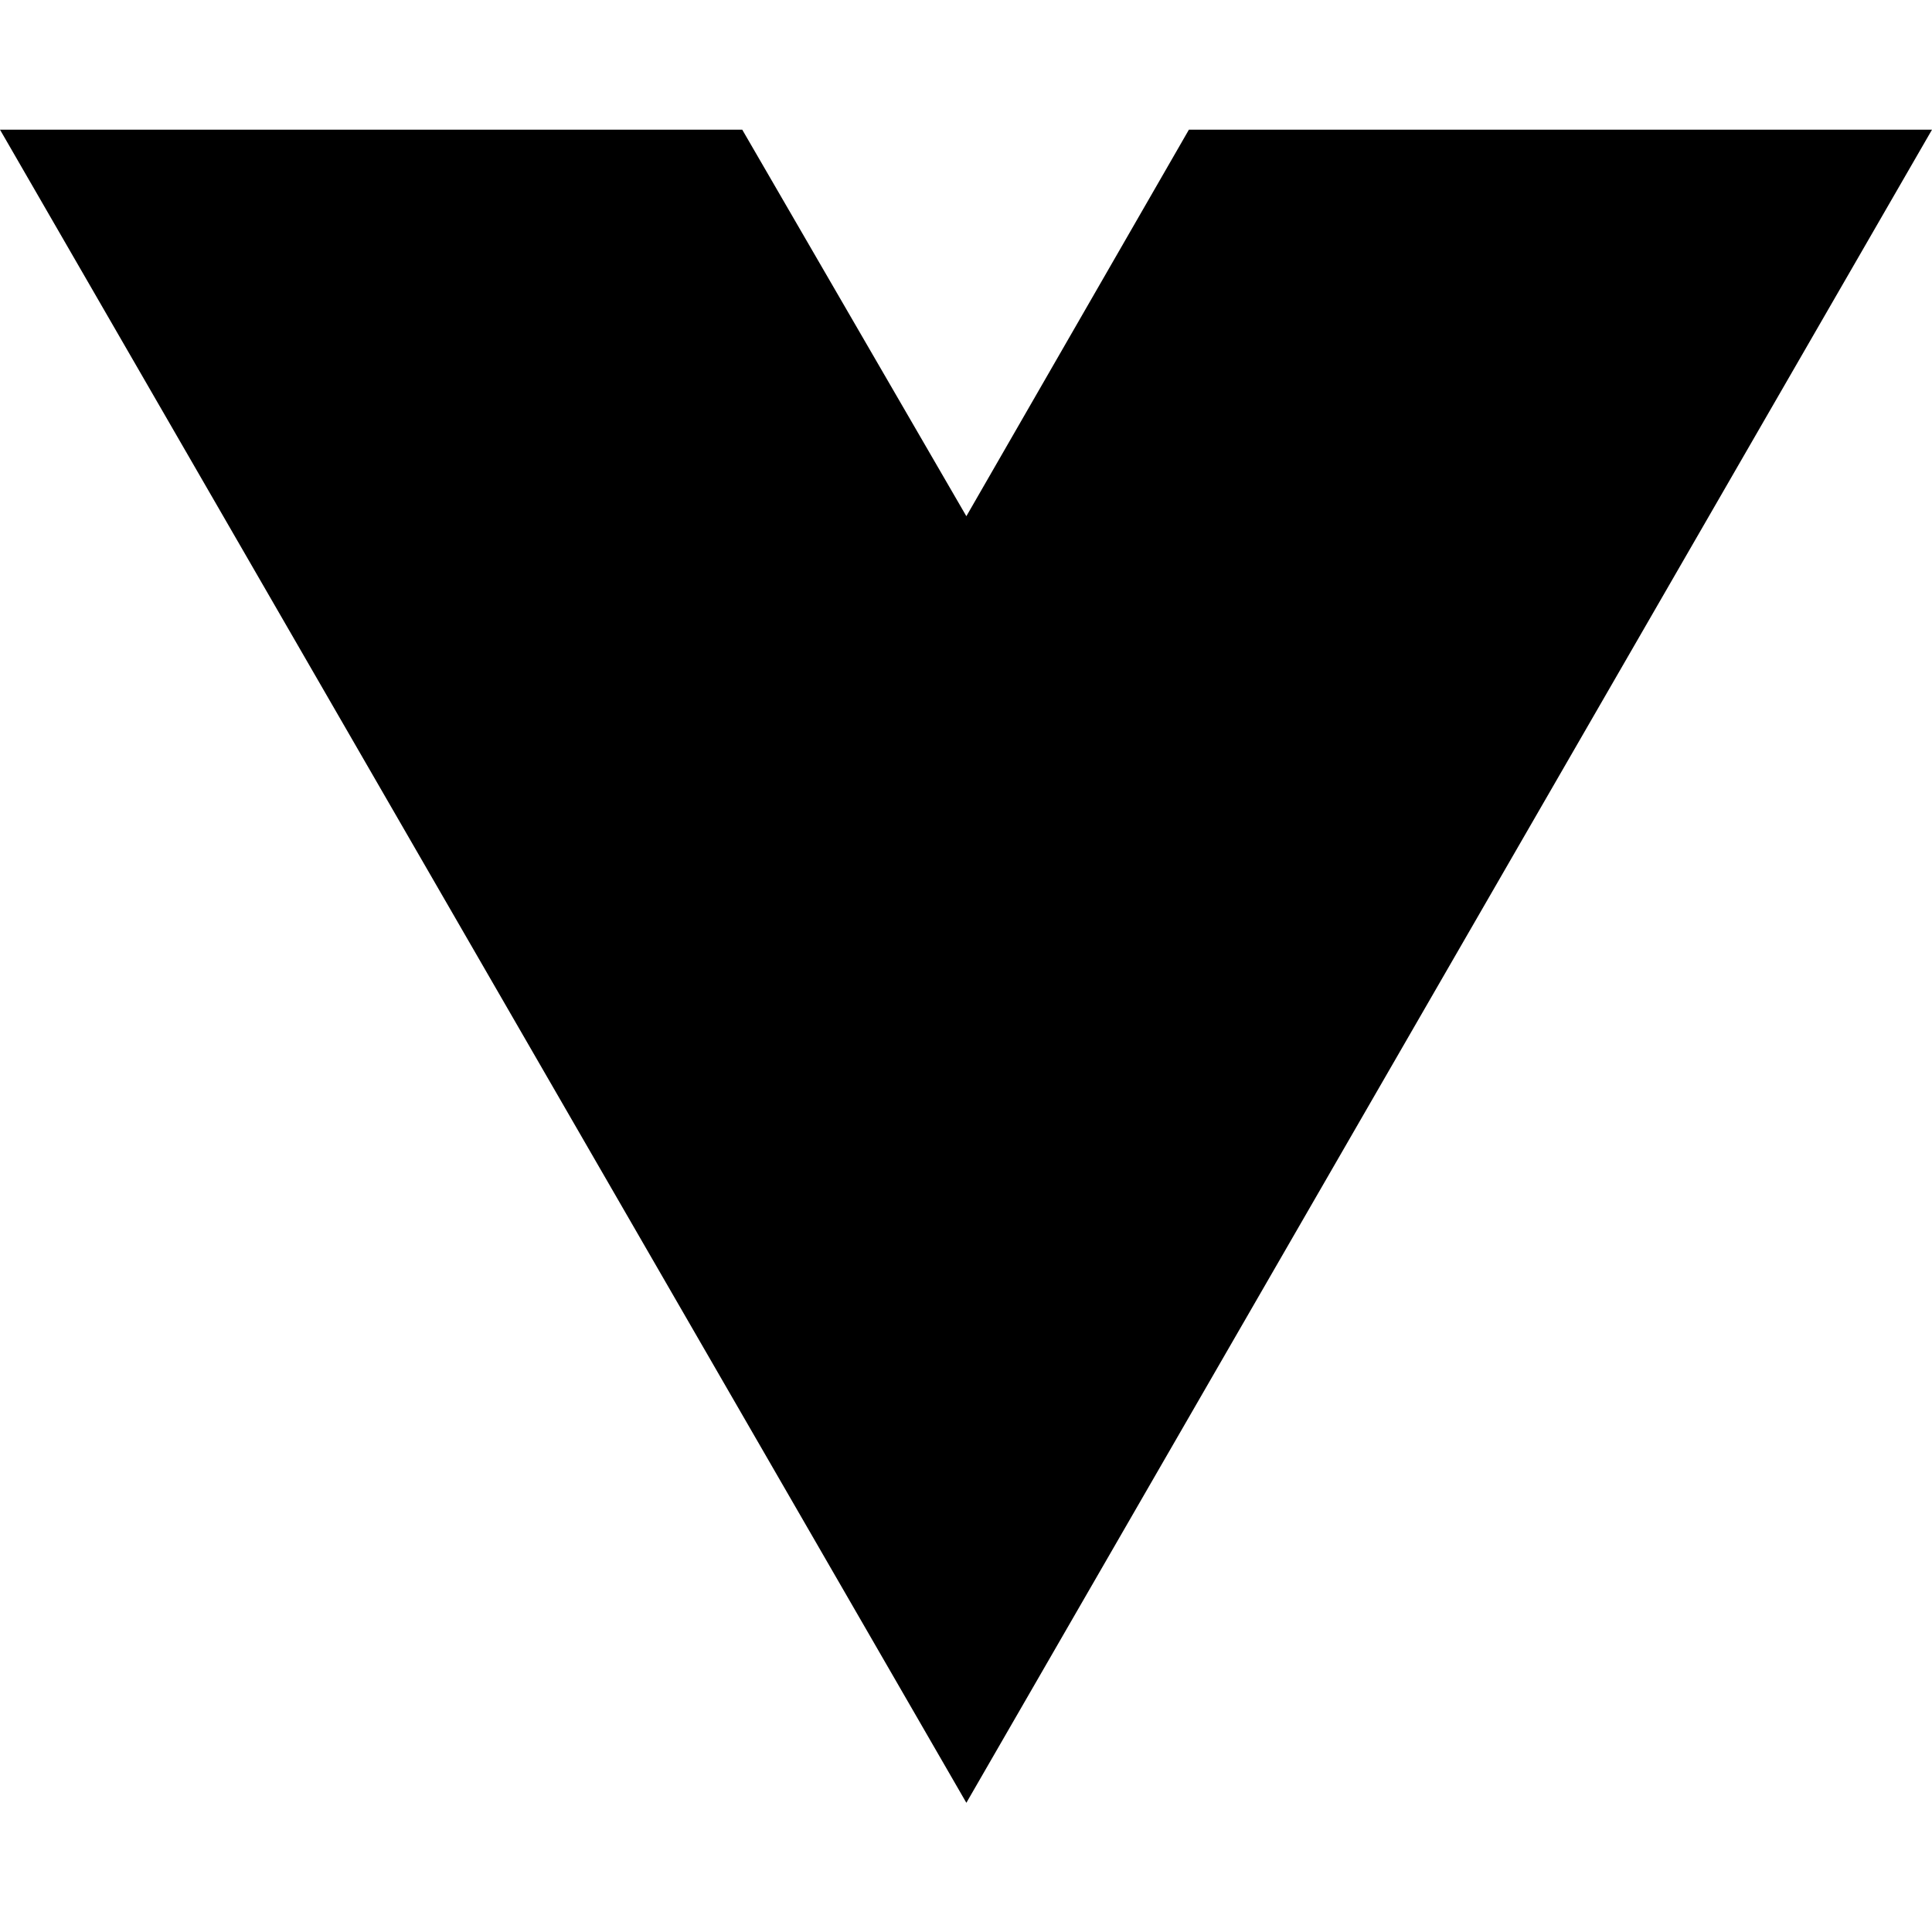
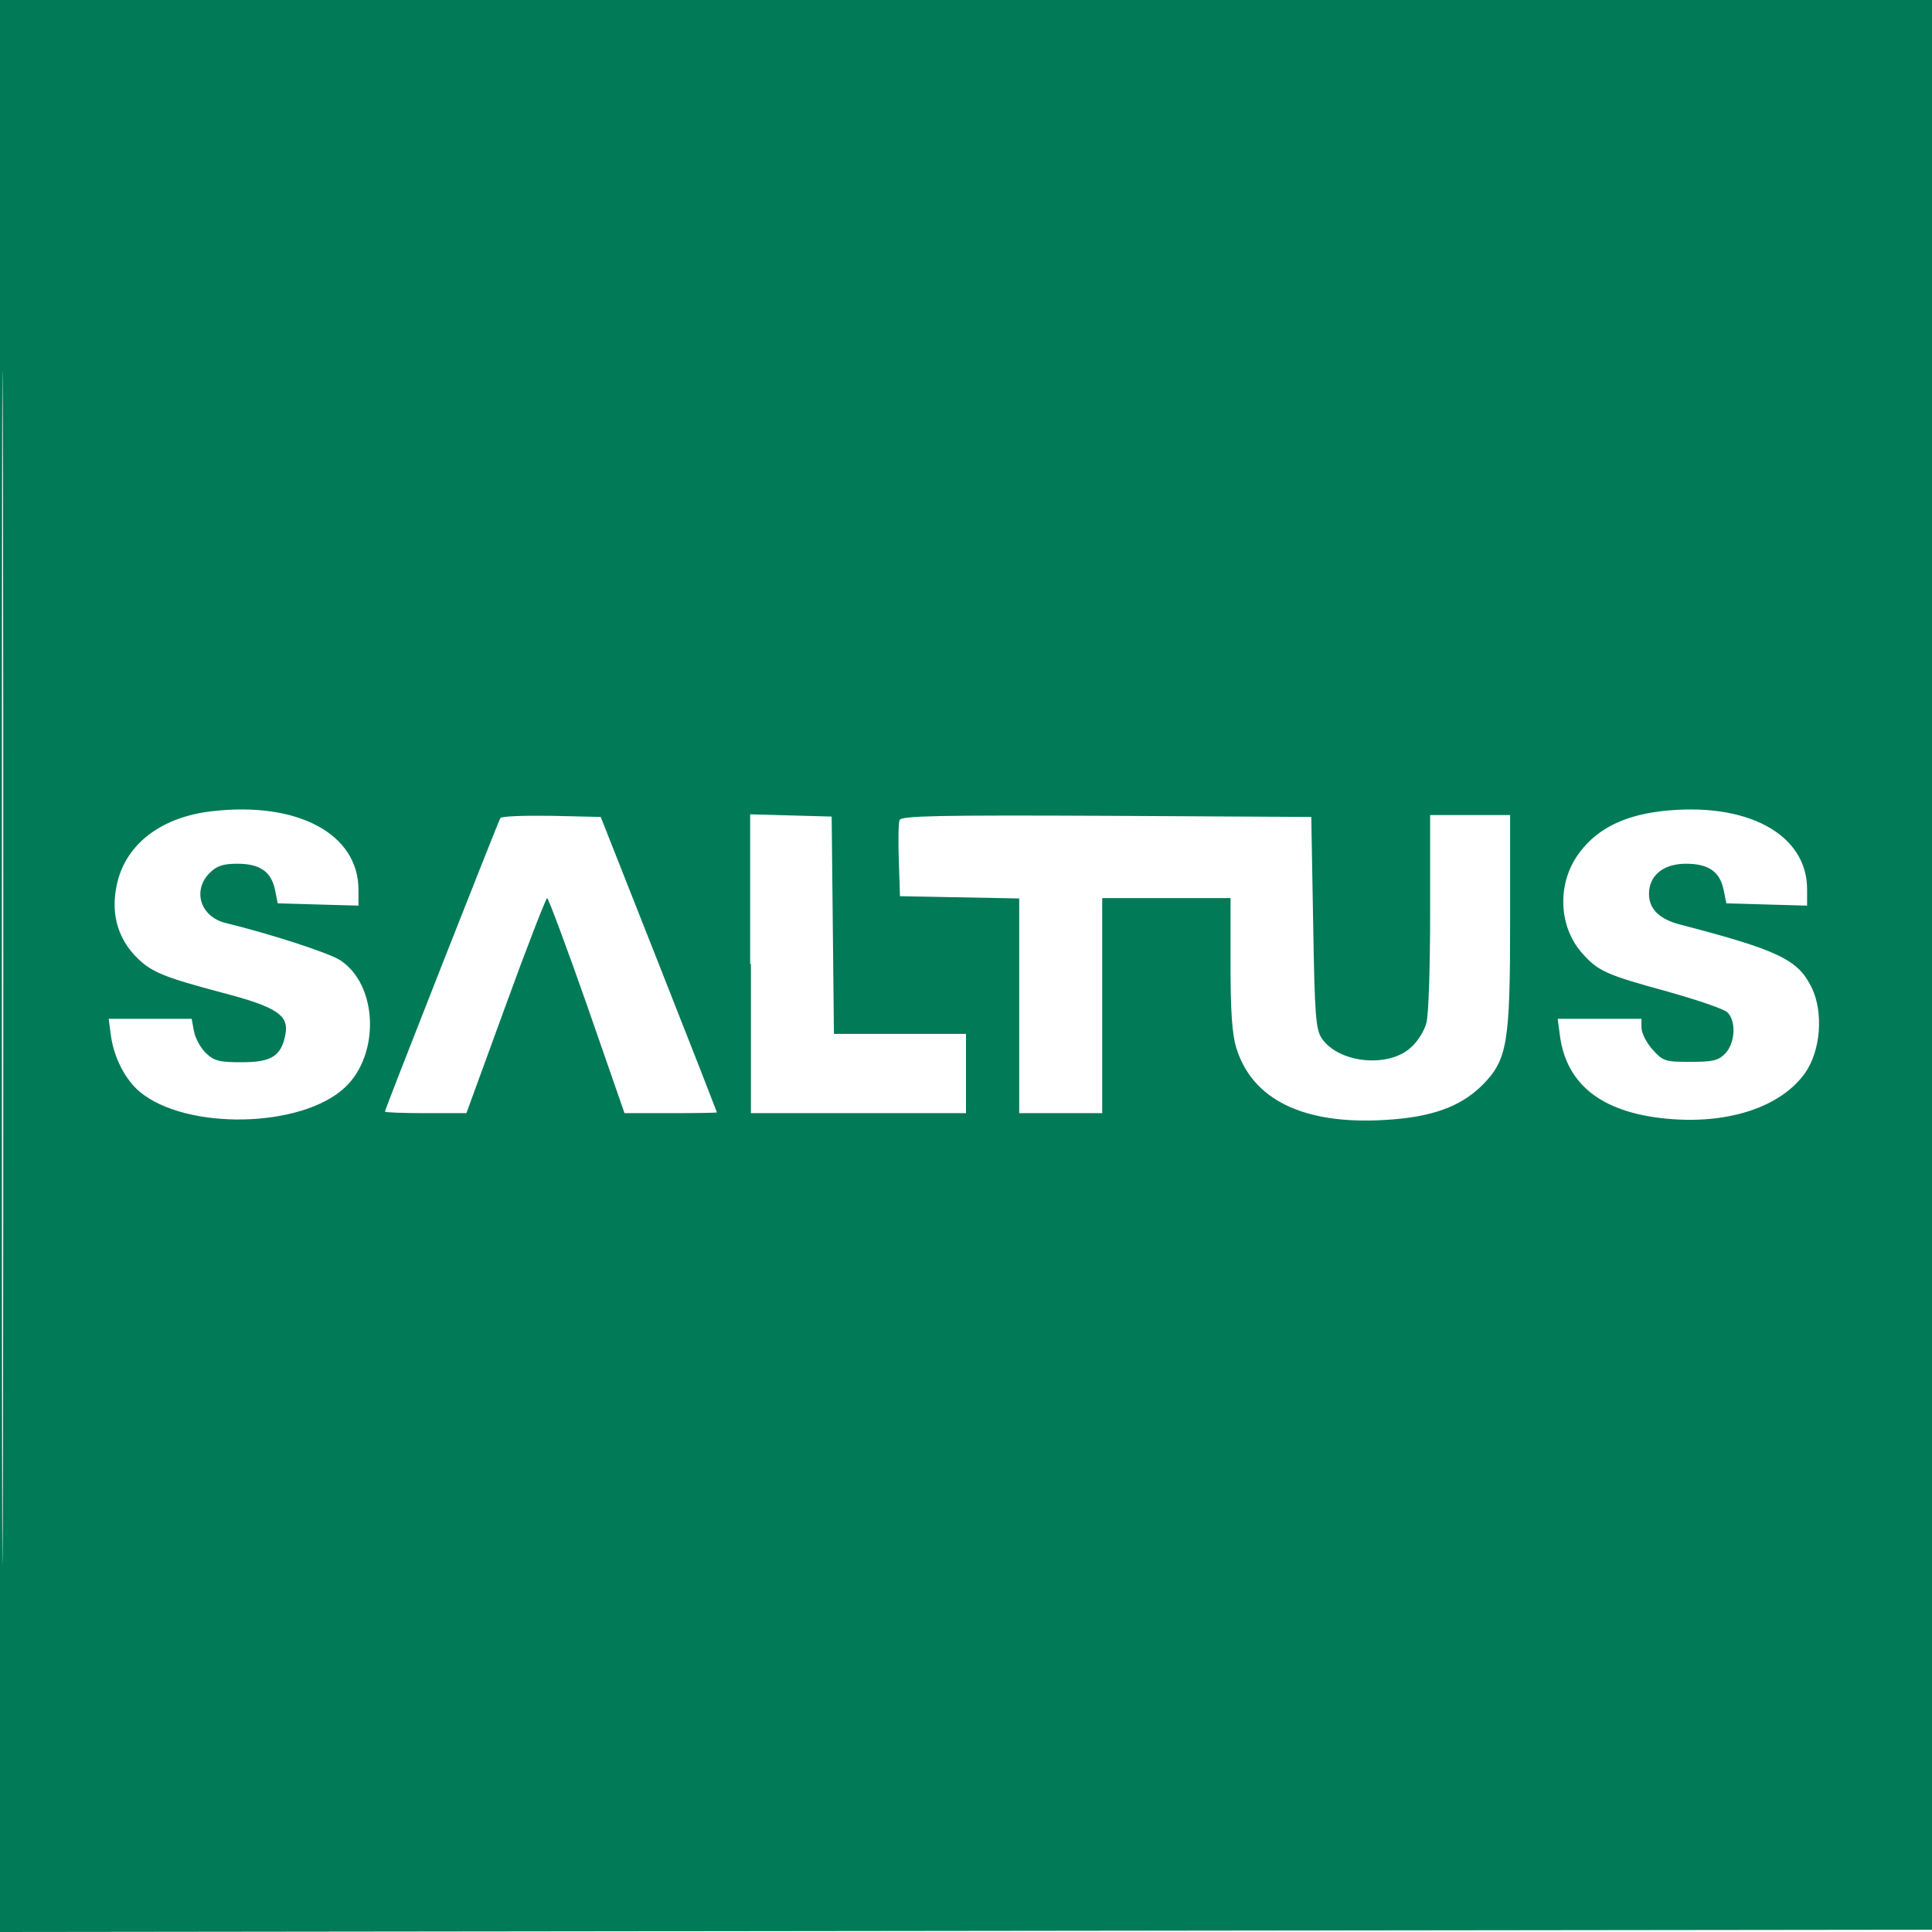
- <svg xmlns="http://www.w3.org/2000/svg" width="16" height="16" viewBox="0 0 16 16" fill="none">
-   <path d="M8.003 14.93L0 1.074H6.147L8.003 4.275L9.846 1.074H16L8.003 14.93Z" fill="black" />
+ <svg xmlns="http://www.w3.org/2000/svg" version="1.1" id="Calque_1" x="0px" y="0px" viewBox="0 0 512 512" style="enable-background:new 0 0 512 512;" xml:space="preserve">
+   <style type="text/css">
+ 	.st0{fill-rule:evenodd;clip-rule:evenodd;fill:#007A57;}
+ </style>
+   <path class="st0" d="M0,256v256l256.3-0.3l256.3-0.3l0.3-255.8L513,0H256.5H0V256 M0.5,256.5c0,140.8,0.1,198.3,0.3,127.7  c0.1-70.6,0.1-185.8,0-256C0.6,58,0.5,115.7,0.5,256.5 M56,215c-12.7,1.5-21.7,8-24.6,17.7c-2.4,8.4-0.6,15.9,5.3,21.5  c3.7,3.5,7.2,4.9,22.3,8.9c14.5,3.8,17.7,6,16.6,11.2c-1.1,5.6-3.7,7.2-11.5,7.2c-5.9,0-7.3-0.3-9.5-2.4c-1.4-1.3-2.8-3.9-3.2-5.8  l-0.6-3.3h-11h-11l0.6,4.5c0.8,5.8,3.8,11.6,7.6,14.8c12.3,10.3,42.9,9.7,54.4-1.1c9.4-8.8,8.7-27.2-1.2-33.7  c-3-2-18.9-7.1-30.4-9.9c-6.6-1.6-8.9-8.5-4.3-13.2c1.9-1.9,3.5-2.5,7.4-2.5c6,0,9,2.1,10,7l0.7,3.5l10.7,0.3l10.7,0.3v-4.2  C95,221,78.9,212.3,56,215 M440,215c-10.4,1.3-17.5,5.1-22.1,11.9c-5.3,7.9-4.7,18.8,1.3,25.6c4.2,4.8,6.3,5.8,22.8,10.3  c7.8,2.2,14.9,4.6,15.8,5.5c2.4,2.4,2,8.2-0.6,10.9c-1.9,1.9-3.3,2.2-9.3,2.2c-6.7,0-7.2-0.2-10-3.3c-1.6-1.8-2.9-4.4-2.9-5.8V270  h-11.1h-11.1l0.6,4.5c1.8,13.4,11.8,20.8,29.9,22.1c15.6,1.1,28.9-3.5,35.1-12.3c4.1-5.8,4.9-16.1,1.7-22.6  c-3.6-7.4-8.8-9.9-34.9-16.7c-5.4-1.4-8.2-4.1-8.2-8.1c0-4.9,3.8-8,9.8-8c6,0,9,2.1,10,7l0.7,3.5l10.7,0.3l10.7,0.3v-4.2  C479,221,462.8,212.3,440,215 M132.6,216.8c-0.6,1-30.6,77.2-30.6,77.8c0,0.2,4.8,0.4,10.8,0.4h10.8l10.4-28.5  c5.7-15.7,10.7-28.5,11-28.5s5.1,12.8,10.6,28.5l9.9,28.5l12.3,0c6.7,0,12.2-0.1,12.2-0.2s-6.9-17.8-15.4-39.3l-15.4-39l-13.1-0.3  C139,216.1,132.9,216.3,132.6,216.8 M199,255.5V295h28.5H256v-10.5V274h-17.5H221l-0.3-28.8l-0.3-28.8l-10.8-0.3l-10.8-0.3V255.5   M238.4,217.3c-0.3,0.7-0.4,5.6-0.2,10.8l0.3,9.4l15.8,0.3l15.8,0.3v28.5V295h11h11v-28.5V238h17h17l0,17.3  c0,12.6,0.4,18.6,1.5,22.3c4.2,13.8,17.8,20.5,39.4,19.2c12.2-0.7,19.9-3.4,25.7-9.1c6.8-6.8,7.5-11.1,7.5-43.9V216h-10.5H379  l0,25.8c0,14.2-0.4,27.4-1,29.3c-0.5,2-2.3,4.9-4,6.4c-5.9,5.6-19.2,4.3-23.7-2.3c-1.6-2.4-1.9-5.8-2.3-30.7l-0.5-28l-54.3-0.3  C248.7,216,238.9,216.2,238.4,217.3" />
</svg>
